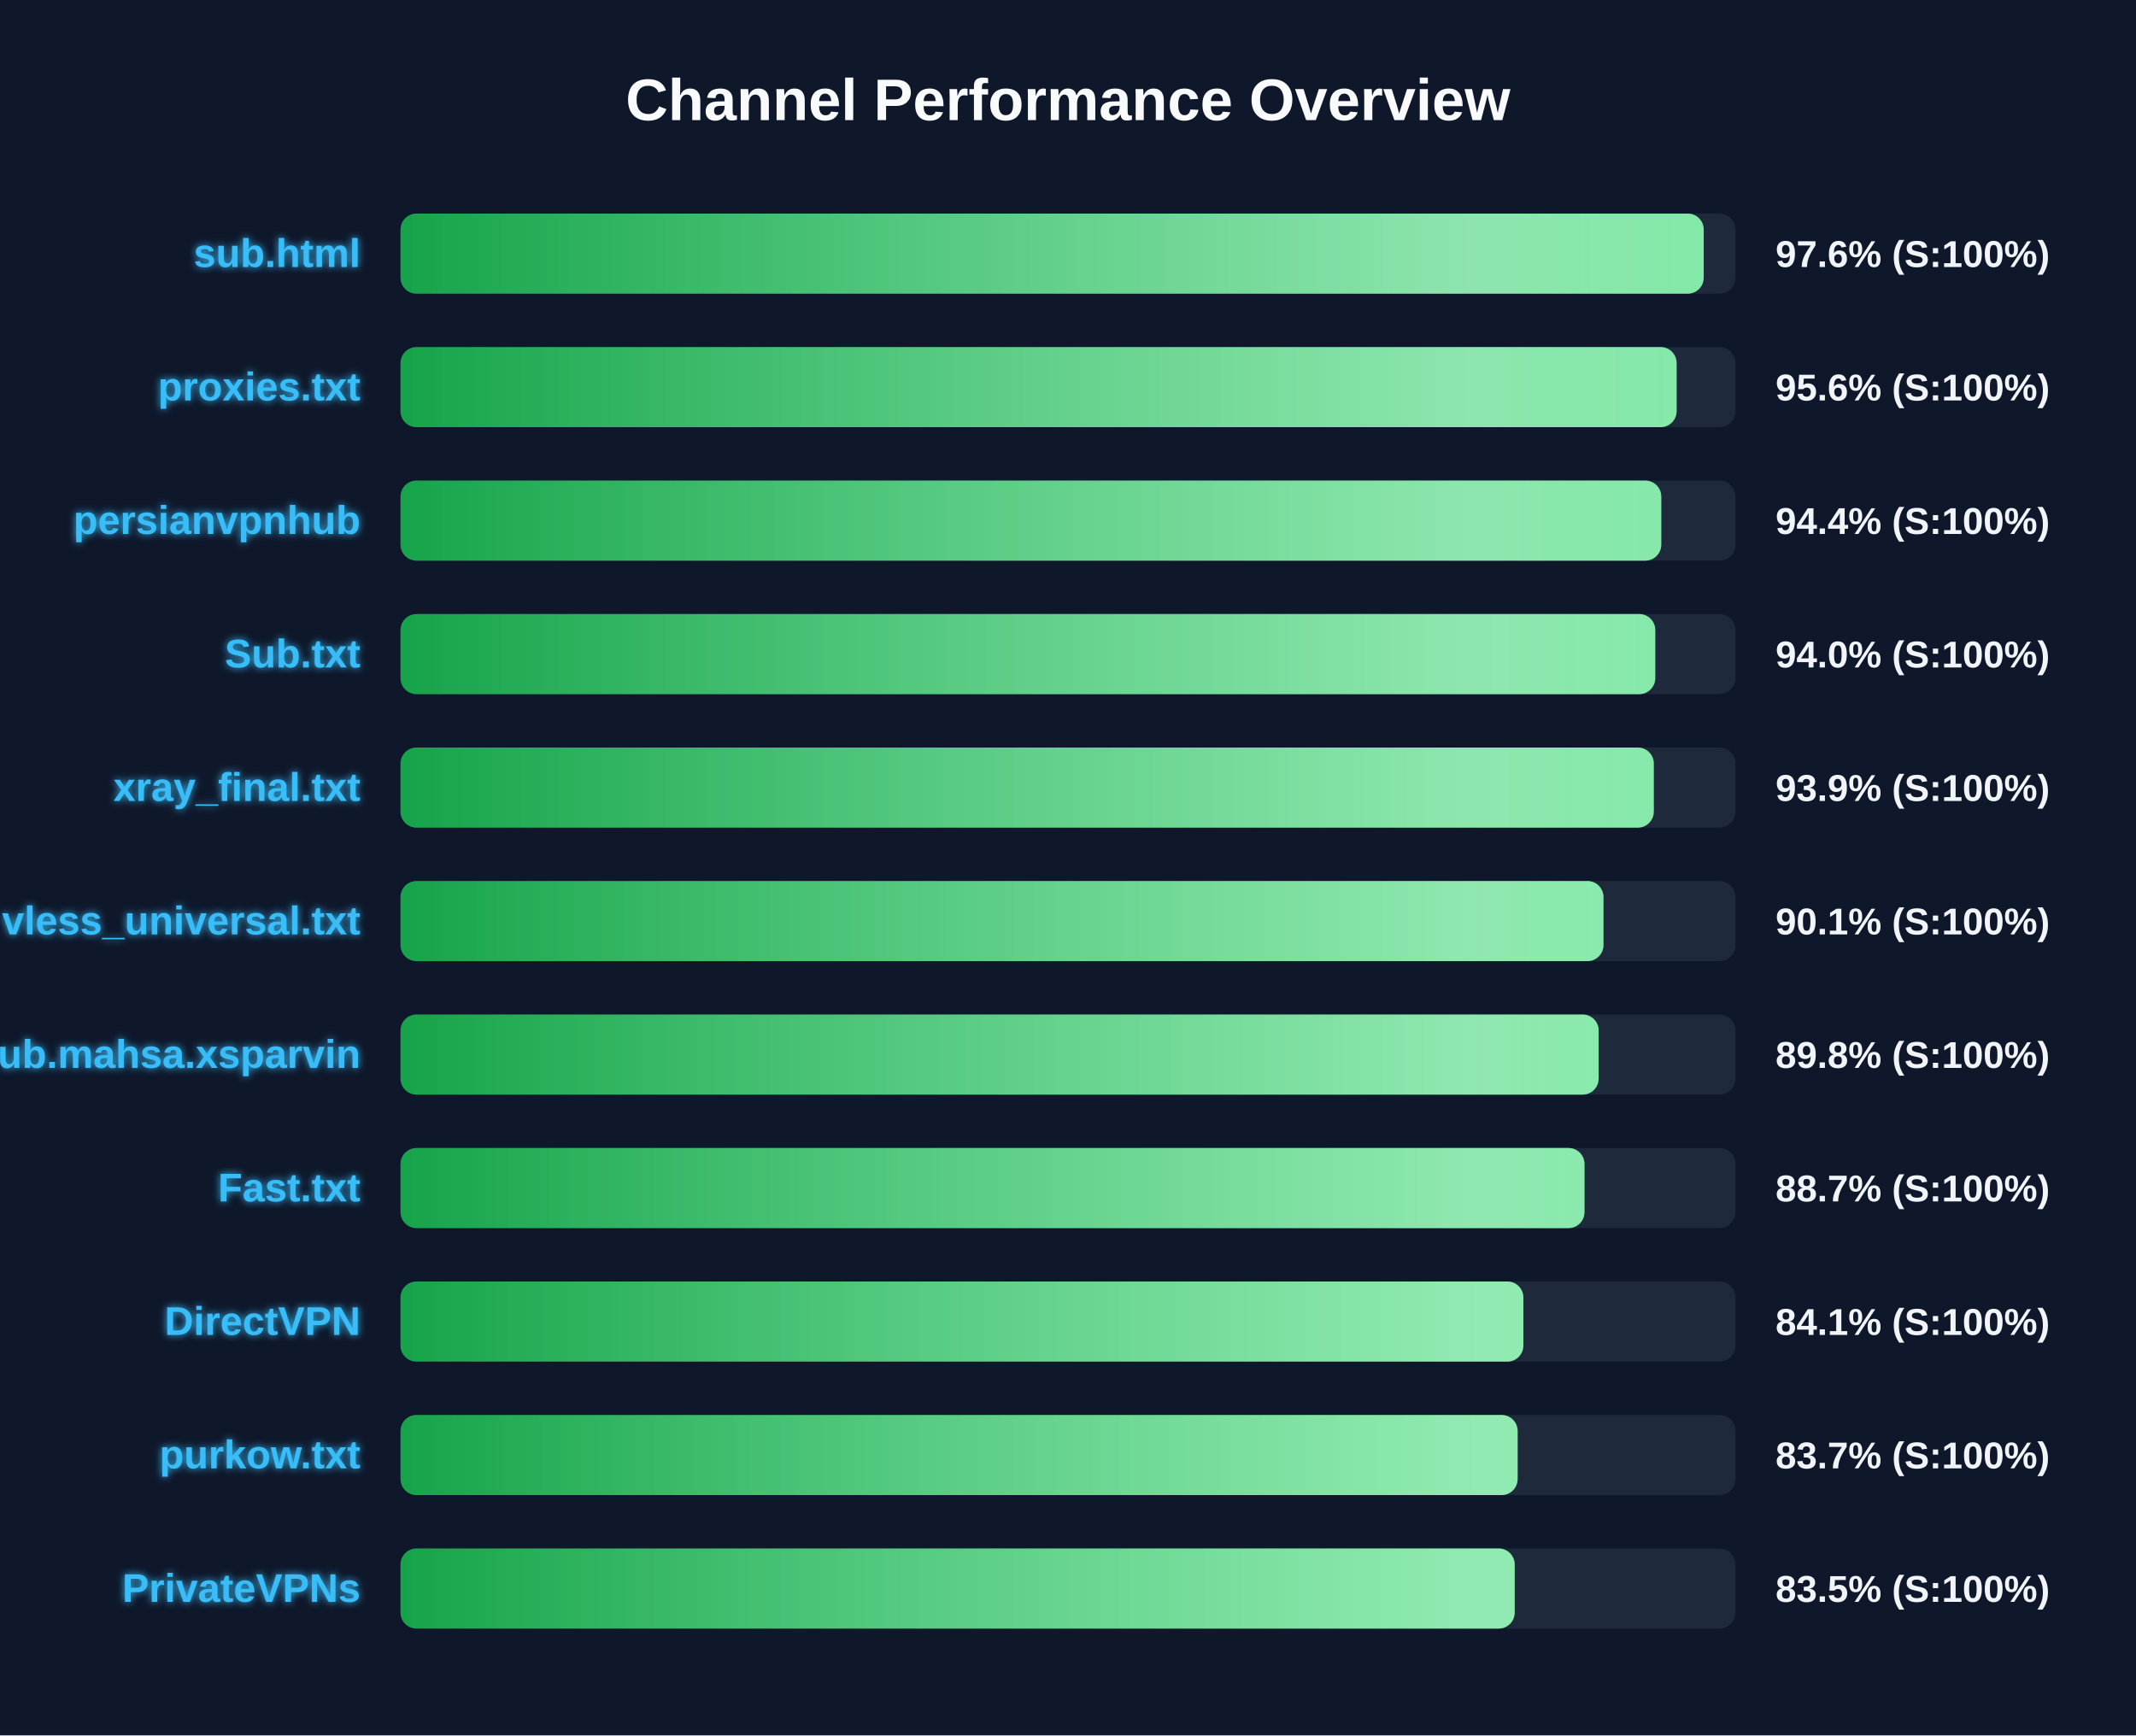
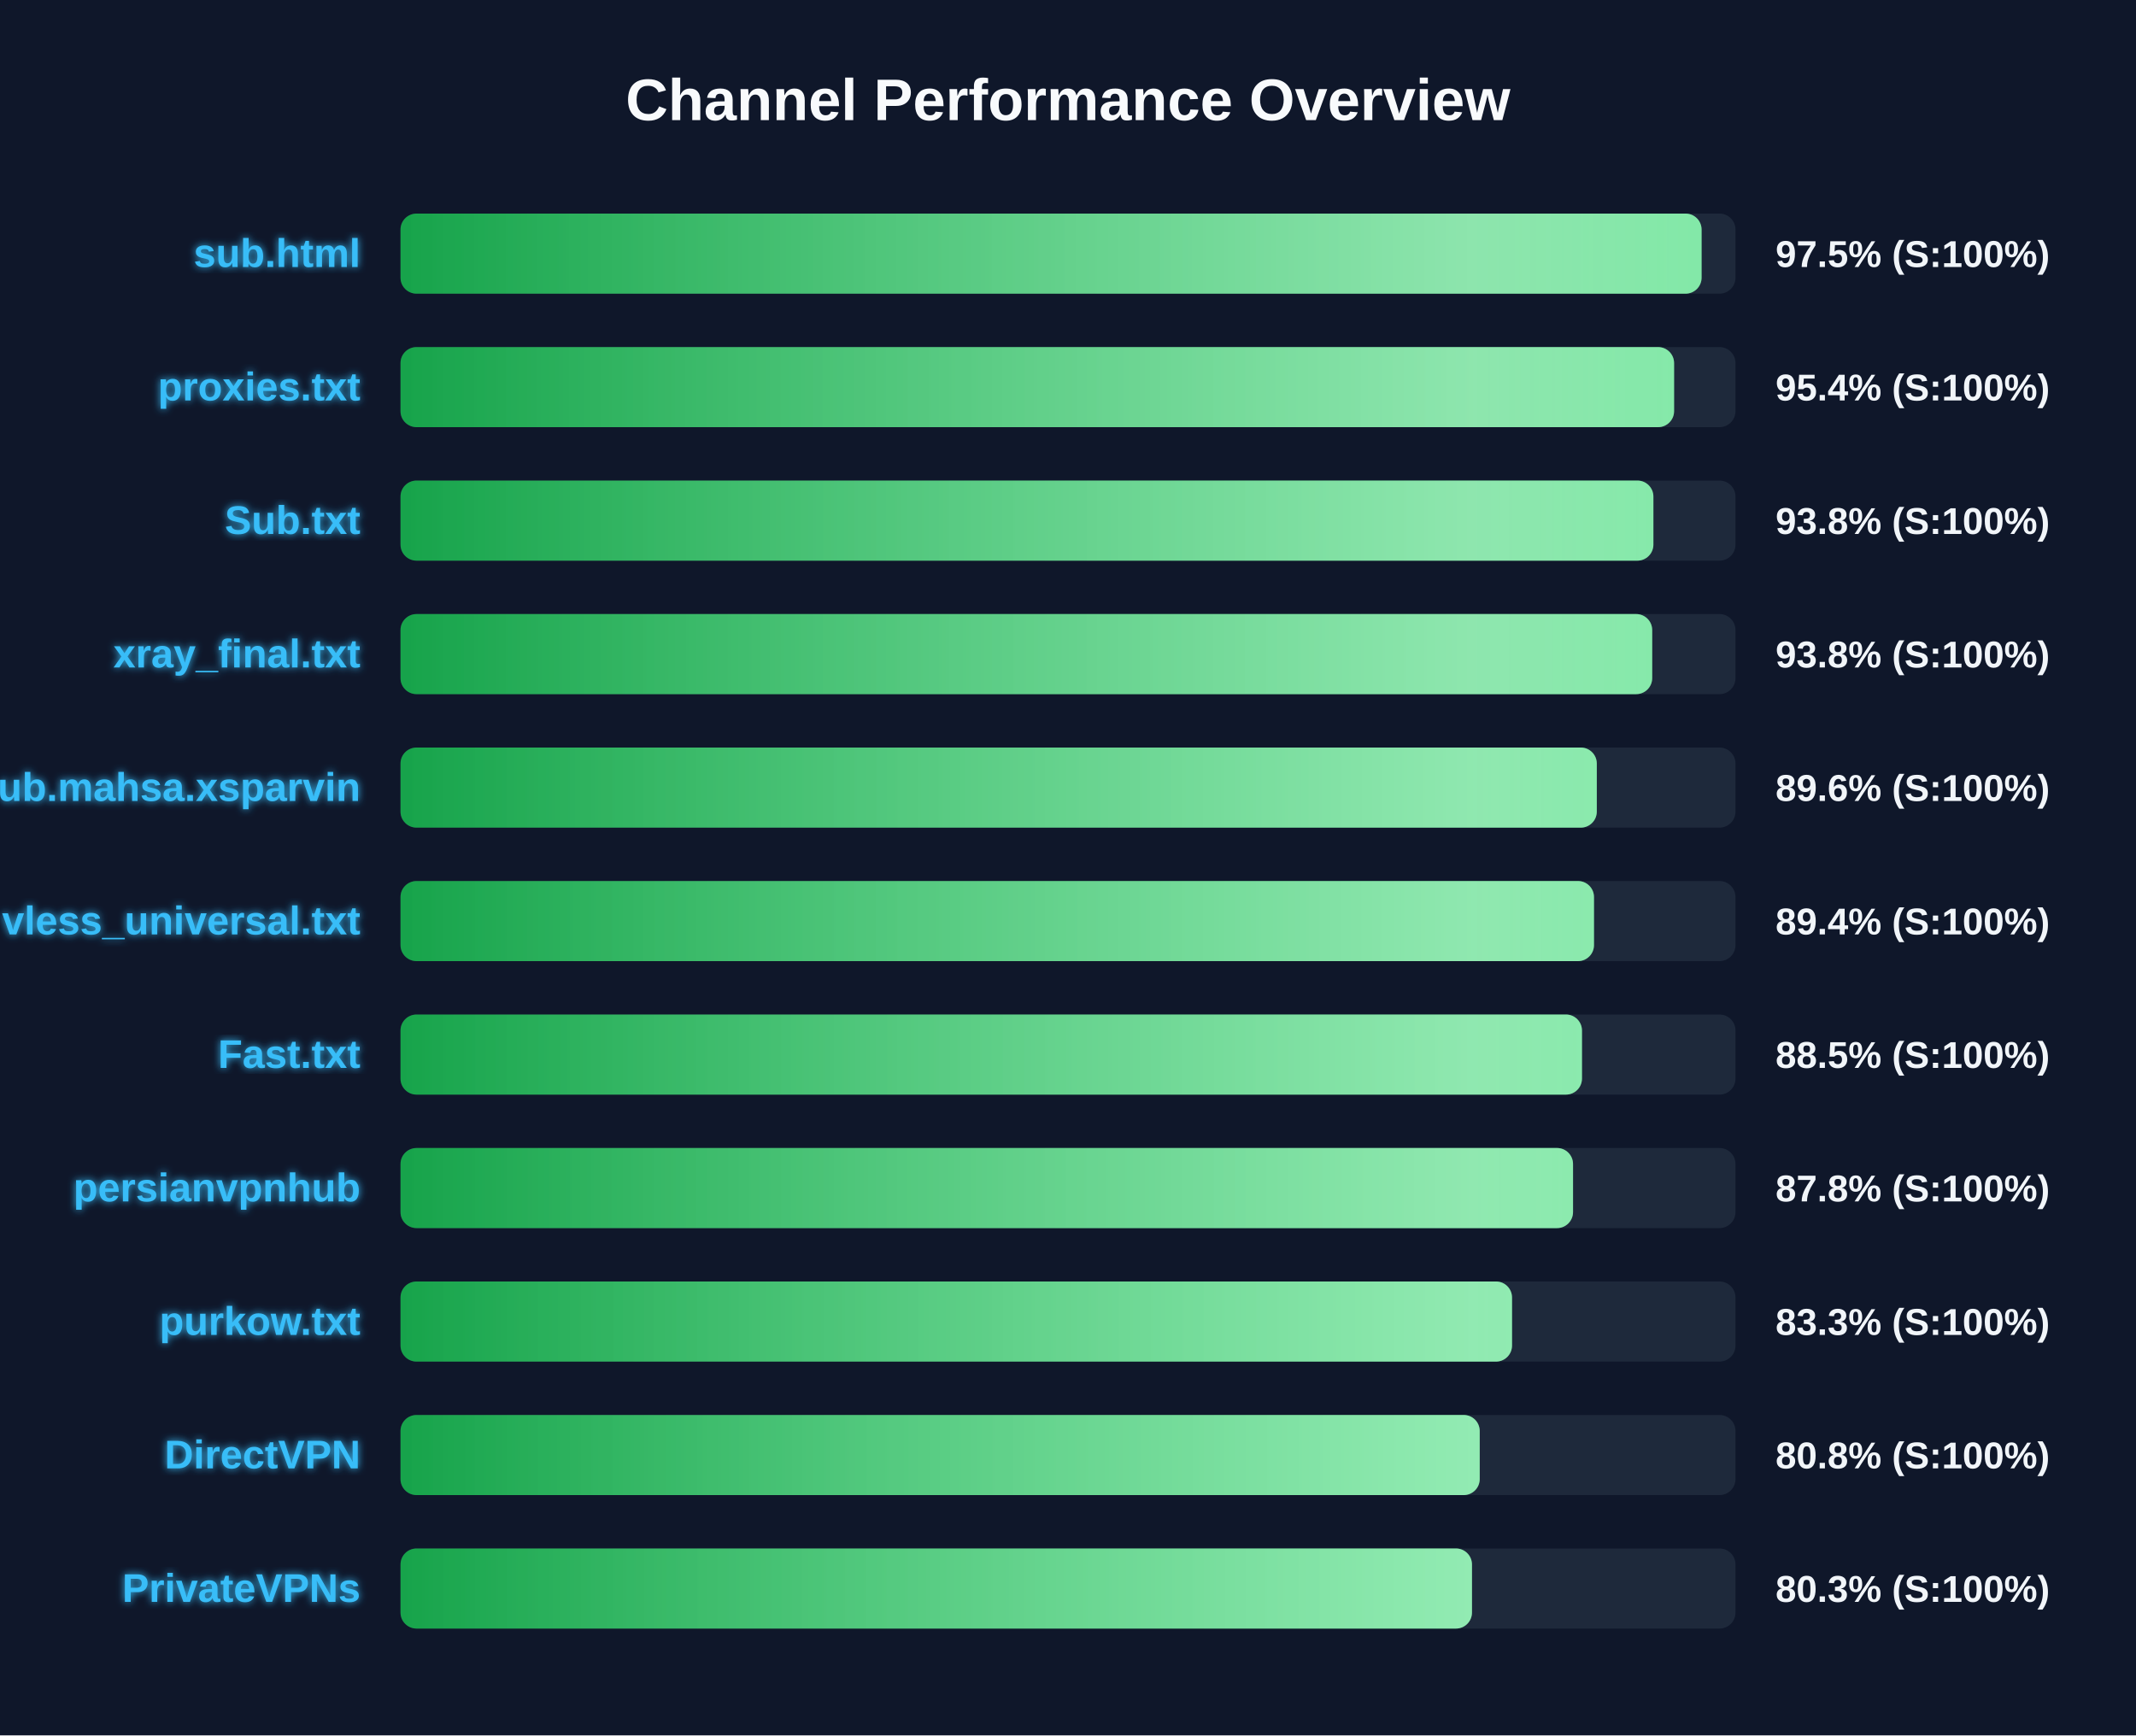
<svg xmlns="http://www.w3.org/2000/svg" width="800" height="650" version="1.1">
  <defs>
    <linearGradient id="grad-green" x1="0%" y1="0%" x2="100%" y2="0%">
      <stop offset="0%" stop-color="#16a34a" />
      <stop offset="100%" stop-color="#4ade80" />
    </linearGradient>
    <linearGradient id="grad-yellow" x1="0%" y1="0%" x2="100%" y2="0%">
      <stop offset="0%" stop-color="#ca8a04" />
      <stop offset="100%" stop-color="#fde047" />
    </linearGradient>
    <linearGradient id="grad-red" x1="0%" y1="0%" x2="100%" y2="0%">
      <stop offset="0%" stop-color="#dc2626" />
      <stop offset="100%" stop-color="#f87171" />
    </linearGradient>
    <linearGradient id="shimmer" x1="0%" y1="0%" x2="100%" y2="0%">
      <stop offset="0%" stop-color="rgba(255,255,255,0)" />
      <stop offset="50%" stop-color="rgba(255,255,255,0.4)" />
      <stop offset="100%" stop-color="rgba(255,255,255,0)" />
    </linearGradient>
    <filter id="glow" x="-20%" y="-20%" width="140%" height="140%">
      <feGaussianBlur stdDeviation="1.5" result="blur" />
      <feComposite in="SourceGraphic" in2="blur" operator="over" />
    </filter>
  </defs>
  <style>
        .bg-rect { fill: #0f172a; }
        .title { font: bold 22px 'Segoe UI', Arial, sans-serif; fill: #f8fafc; }
        .row { font: bold 15px 'Segoe UI', Arial, sans-serif; fill: #38bdf8; filter: url(#glow); }
        .score { font: bold 14px 'Segoe UI', Arial, sans-serif; fill: #f1f5f9; }
        @keyframes shimmer-anim {
            0% { transform: translateX(-100%); }
            100% { transform: translateX(200%); }
        }
        .shimmer-rect {
            animation: shimmer-anim 2.5s infinite linear;
        }
    </style>
  <rect width="100%" height="100%" class="bg-rect" />
  <text x="400" y="45" text-anchor="middle" class="title">Channel Performance Overview</text>
  <rect x="150" y="80" width="500" height="30" fill="#1e293b" rx="6" />
  <clipPath id="clip-0">
-     <rect x="150" y="80" width="488.1" height="30" rx="6" />
+     <rect x="150" y="80" width="487.3" height="30" rx="6" />
  </clipPath>
-   <rect x="150" y="80" width="488.1" height="30" fill="url(#grad-green)" rx="6" />
+   <rect x="150" y="80" width="487.3" height="30" fill="url(#grad-green)" rx="6" />
  <g clip-path="url(#clip-0)">
    <rect x="150" y="80" width="100%" height="30" fill="url(#shimmer)" class="shimmer-rect" />
  </g>
  <text x="135" y="100" text-anchor="end" class="row">sub.html</text>
-   <text x="665" y="100" text-anchor="start" class="score">97.6% (S:100%)</text>
+   <text x="665" y="100" text-anchor="start" class="score">97.5% (S:100%)</text>
  <rect x="150" y="130" width="500" height="30" fill="#1e293b" rx="6" />
  <clipPath id="clip-1">
-     <rect x="150" y="130" width="477.95" height="30" rx="6" />
+     <rect x="150" y="130" width="477.0" height="30" rx="6" />
  </clipPath>
-   <rect x="150" y="130" width="477.95" height="30" fill="url(#grad-green)" rx="6" />
+   <rect x="150" y="130" width="477.0" height="30" fill="url(#grad-green)" rx="6" />
  <g clip-path="url(#clip-1)">
    <rect x="150" y="130" width="100%" height="30" fill="url(#shimmer)" class="shimmer-rect" />
  </g>
  <text x="135" y="150" text-anchor="end" class="row">proxies.txt</text>
-   <text x="665" y="150" text-anchor="start" class="score">95.6% (S:100%)</text>
+   <text x="665" y="150" text-anchor="start" class="score">95.4% (S:100%)</text>
  <rect x="150" y="180" width="500" height="30" fill="#1e293b" rx="6" />
  <clipPath id="clip-2">
-     <rect x="150" y="180" width="472.2" height="30" rx="6" />
+     <rect x="150" y="180" width="469.25" height="30" rx="6" />
  </clipPath>
-   <rect x="150" y="180" width="472.2" height="30" fill="url(#grad-green)" rx="6" />
+   <rect x="150" y="180" width="469.25" height="30" fill="url(#grad-green)" rx="6" />
  <g clip-path="url(#clip-2)">
    <rect x="150" y="180" width="100%" height="30" fill="url(#shimmer)" class="shimmer-rect" />
  </g>
-   <text x="135" y="200" text-anchor="end" class="row">persianvpnhub</text>
-   <text x="665" y="200" text-anchor="start" class="score">94.4% (S:100%)</text>
+   <text x="135" y="200" text-anchor="end" class="row">Sub.txt</text>
+   <text x="665" y="200" text-anchor="start" class="score">93.8% (S:100%)</text>
  <rect x="150" y="230" width="500" height="30" fill="#1e293b" rx="6" />
  <clipPath id="clip-3">
-     <rect x="150" y="230" width="469.95" height="30" rx="6" />
+     <rect x="150" y="230" width="468.8" height="30" rx="6" />
  </clipPath>
-   <rect x="150" y="230" width="469.95" height="30" fill="url(#grad-green)" rx="6" />
+   <rect x="150" y="230" width="468.8" height="30" fill="url(#grad-green)" rx="6" />
  <g clip-path="url(#clip-3)">
    <rect x="150" y="230" width="100%" height="30" fill="url(#shimmer)" class="shimmer-rect" />
  </g>
-   <text x="135" y="250" text-anchor="end" class="row">Sub.txt</text>
-   <text x="665" y="250" text-anchor="start" class="score">94.0% (S:100%)</text>
+   <text x="135" y="250" text-anchor="end" class="row">xray_final.txt</text>
+   <text x="665" y="250" text-anchor="start" class="score">93.8% (S:100%)</text>
  <rect x="150" y="280" width="500" height="30" fill="#1e293b" rx="6" />
  <clipPath id="clip-4">
-     <rect x="150" y="280" width="469.4" height="30" rx="6" />
+     <rect x="150" y="280" width="448.05" height="30" rx="6" />
  </clipPath>
-   <rect x="150" y="280" width="469.4" height="30" fill="url(#grad-green)" rx="6" />
+   <rect x="150" y="280" width="448.05" height="30" fill="url(#grad-green)" rx="6" />
  <g clip-path="url(#clip-4)">
    <rect x="150" y="280" width="100%" height="30" fill="url(#shimmer)" class="shimmer-rect" />
  </g>
-   <text x="135" y="300" text-anchor="end" class="row">xray_final.txt</text>
-   <text x="665" y="300" text-anchor="start" class="score">93.9% (S:100%)</text>
+   <text x="135" y="300" text-anchor="end" class="row">Sub.mahsa.xsparvin</text>
+   <text x="665" y="300" text-anchor="start" class="score">89.6% (S:100%)</text>
  <rect x="150" y="330" width="500" height="30" fill="#1e293b" rx="6" />
  <clipPath id="clip-5">
-     <rect x="150" y="330" width="450.55" height="30" rx="6" />
+     <rect x="150" y="330" width="447.0" height="30" rx="6" />
  </clipPath>
-   <rect x="150" y="330" width="450.55" height="30" fill="url(#grad-green)" rx="6" />
+   <rect x="150" y="330" width="447.0" height="30" fill="url(#grad-green)" rx="6" />
  <g clip-path="url(#clip-5)">
    <rect x="150" y="330" width="100%" height="30" fill="url(#shimmer)" class="shimmer-rect" />
  </g>
  <text x="135" y="350" text-anchor="end" class="row">vless_universal.txt</text>
-   <text x="665" y="350" text-anchor="start" class="score">90.1% (S:100%)</text>
+   <text x="665" y="350" text-anchor="start" class="score">89.4% (S:100%)</text>
  <rect x="150" y="380" width="500" height="30" fill="#1e293b" rx="6" />
  <clipPath id="clip-6">
-     <rect x="150" y="380" width="448.75" height="30" rx="6" />
+     <rect x="150" y="380" width="442.5" height="30" rx="6" />
  </clipPath>
-   <rect x="150" y="380" width="448.75" height="30" fill="url(#grad-green)" rx="6" />
+   <rect x="150" y="380" width="442.5" height="30" fill="url(#grad-green)" rx="6" />
  <g clip-path="url(#clip-6)">
    <rect x="150" y="380" width="100%" height="30" fill="url(#shimmer)" class="shimmer-rect" />
  </g>
-   <text x="135" y="400" text-anchor="end" class="row">Sub.mahsa.xsparvin</text>
-   <text x="665" y="400" text-anchor="start" class="score">89.8% (S:100%)</text>
+   <text x="135" y="400" text-anchor="end" class="row">Fast.txt</text>
+   <text x="665" y="400" text-anchor="start" class="score">88.5% (S:100%)</text>
  <rect x="150" y="430" width="500" height="30" fill="#1e293b" rx="6" />
  <clipPath id="clip-7">
-     <rect x="150" y="430" width="443.45" height="30" rx="6" />
+     <rect x="150" y="430" width="439.15" height="30" rx="6" />
  </clipPath>
-   <rect x="150" y="430" width="443.45" height="30" fill="url(#grad-green)" rx="6" />
+   <rect x="150" y="430" width="439.15" height="30" fill="url(#grad-green)" rx="6" />
  <g clip-path="url(#clip-7)">
    <rect x="150" y="430" width="100%" height="30" fill="url(#shimmer)" class="shimmer-rect" />
  </g>
-   <text x="135" y="450" text-anchor="end" class="row">Fast.txt</text>
-   <text x="665" y="450" text-anchor="start" class="score">88.7% (S:100%)</text>
+   <text x="135" y="450" text-anchor="end" class="row">persianvpnhub</text>
+   <text x="665" y="450" text-anchor="start" class="score">87.8% (S:100%)</text>
  <rect x="150" y="480" width="500" height="30" fill="#1e293b" rx="6" />
  <clipPath id="clip-8">
-     <rect x="150" y="480" width="420.55" height="30" rx="6" />
+     <rect x="150" y="480" width="416.3" height="30" rx="6" />
  </clipPath>
-   <rect x="150" y="480" width="420.55" height="30" fill="url(#grad-green)" rx="6" />
+   <rect x="150" y="480" width="416.3" height="30" fill="url(#grad-green)" rx="6" />
  <g clip-path="url(#clip-8)">
    <rect x="150" y="480" width="100%" height="30" fill="url(#shimmer)" class="shimmer-rect" />
  </g>
-   <text x="135" y="500" text-anchor="end" class="row">DirectVPN</text>
-   <text x="665" y="500" text-anchor="start" class="score">84.1% (S:100%)</text>
+   <text x="135" y="500" text-anchor="end" class="row">purkow.txt</text>
+   <text x="665" y="500" text-anchor="start" class="score">83.3% (S:100%)</text>
  <rect x="150" y="530" width="500" height="30" fill="#1e293b" rx="6" />
  <clipPath id="clip-9">
-     <rect x="150" y="530" width="418.4" height="30" rx="6" />
+     <rect x="150" y="530" width="404.2" height="30" rx="6" />
  </clipPath>
-   <rect x="150" y="530" width="418.4" height="30" fill="url(#grad-green)" rx="6" />
+   <rect x="150" y="530" width="404.2" height="30" fill="url(#grad-green)" rx="6" />
  <g clip-path="url(#clip-9)">
    <rect x="150" y="530" width="100%" height="30" fill="url(#shimmer)" class="shimmer-rect" />
  </g>
-   <text x="135" y="550" text-anchor="end" class="row">purkow.txt</text>
-   <text x="665" y="550" text-anchor="start" class="score">83.7% (S:100%)</text>
+   <text x="135" y="550" text-anchor="end" class="row">DirectVPN</text>
+   <text x="665" y="550" text-anchor="start" class="score">80.8% (S:100%)</text>
  <rect x="150" y="580" width="500" height="30" fill="#1e293b" rx="6" />
  <clipPath id="clip-10">
-     <rect x="150" y="580" width="417.3" height="30" rx="6" />
+     <rect x="150" y="580" width="401.3" height="30" rx="6" />
  </clipPath>
-   <rect x="150" y="580" width="417.3" height="30" fill="url(#grad-green)" rx="6" />
+   <rect x="150" y="580" width="401.3" height="30" fill="url(#grad-green)" rx="6" />
  <g clip-path="url(#clip-10)">
    <rect x="150" y="580" width="100%" height="30" fill="url(#shimmer)" class="shimmer-rect" />
  </g>
  <text x="135" y="600" text-anchor="end" class="row">PrivateVPNs</text>
-   <text x="665" y="600" text-anchor="start" class="score">83.5% (S:100%)</text>
+   <text x="665" y="600" text-anchor="start" class="score">80.3% (S:100%)</text>
</svg>
